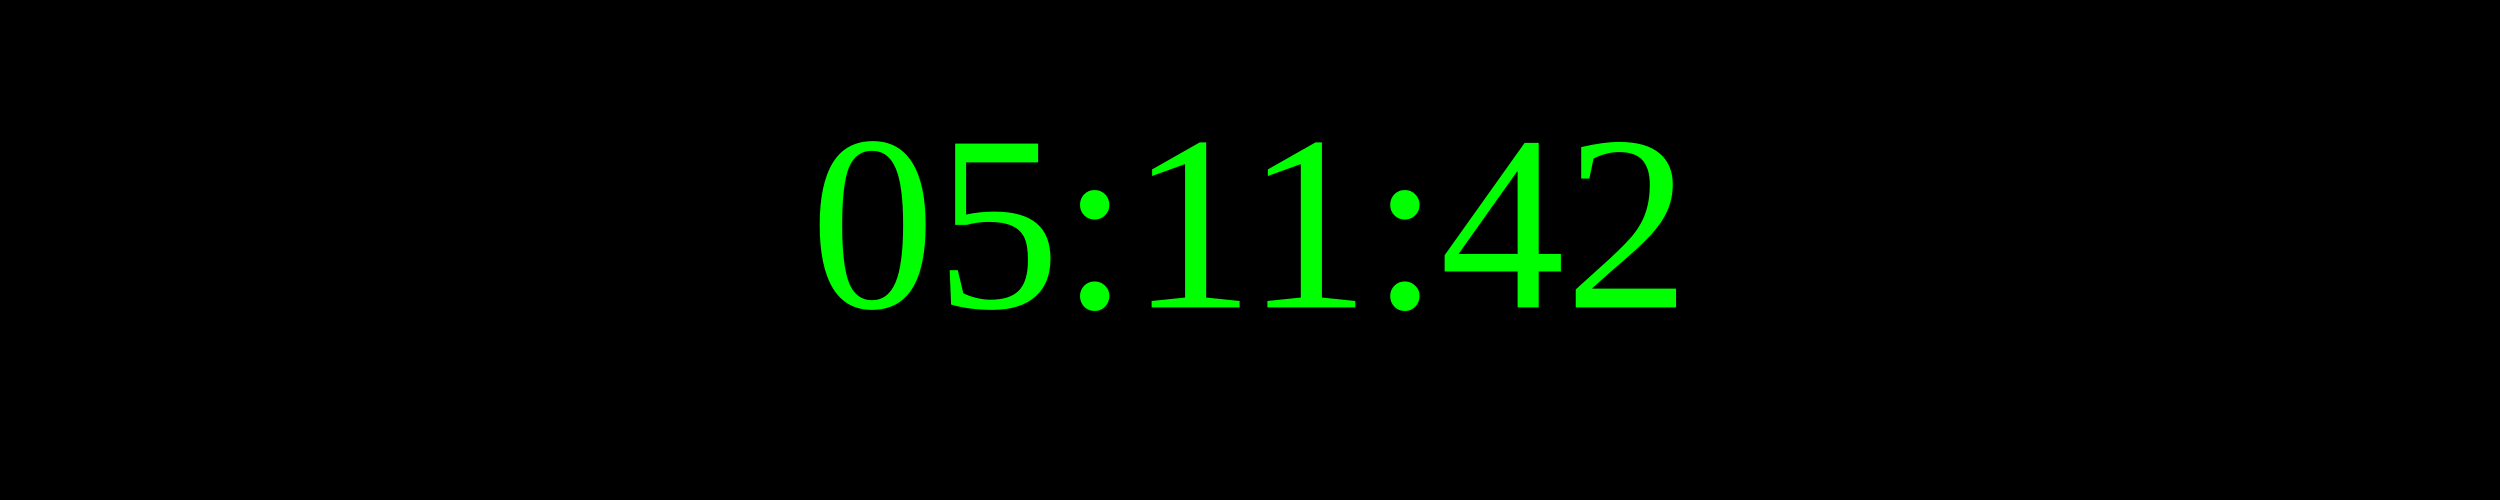
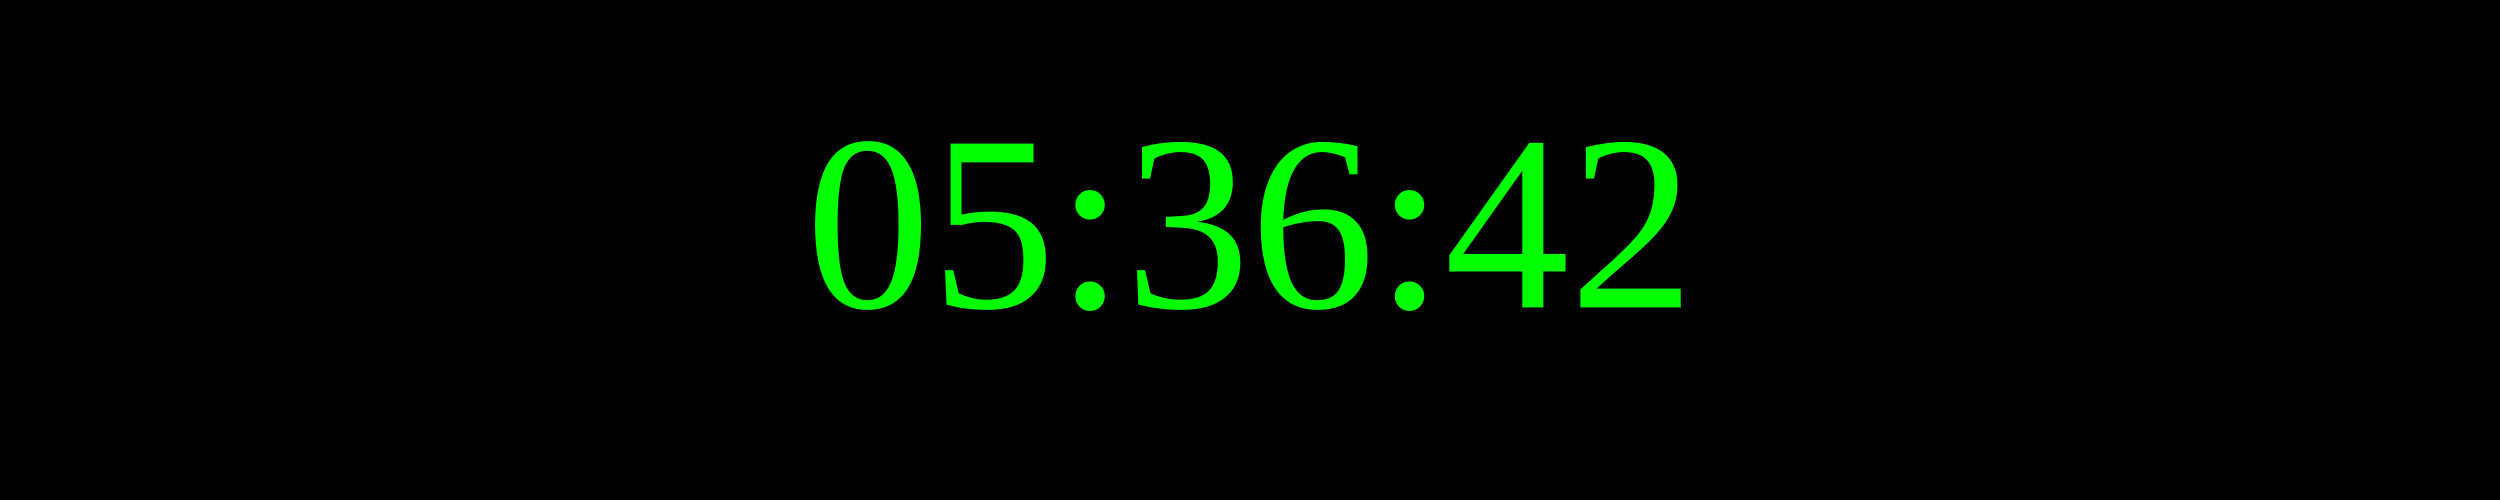
<svg xmlns="http://www.w3.org/2000/svg" width="250" height="50">
  <rect width="100%" height="100%" fill="black" />
  <text x="50%" y="50%" font-size="25" fill="lime" text-anchor="middle" dominant-baseline="middle">
- 05:11:42
+ 05:36:42
</text>
</svg>
